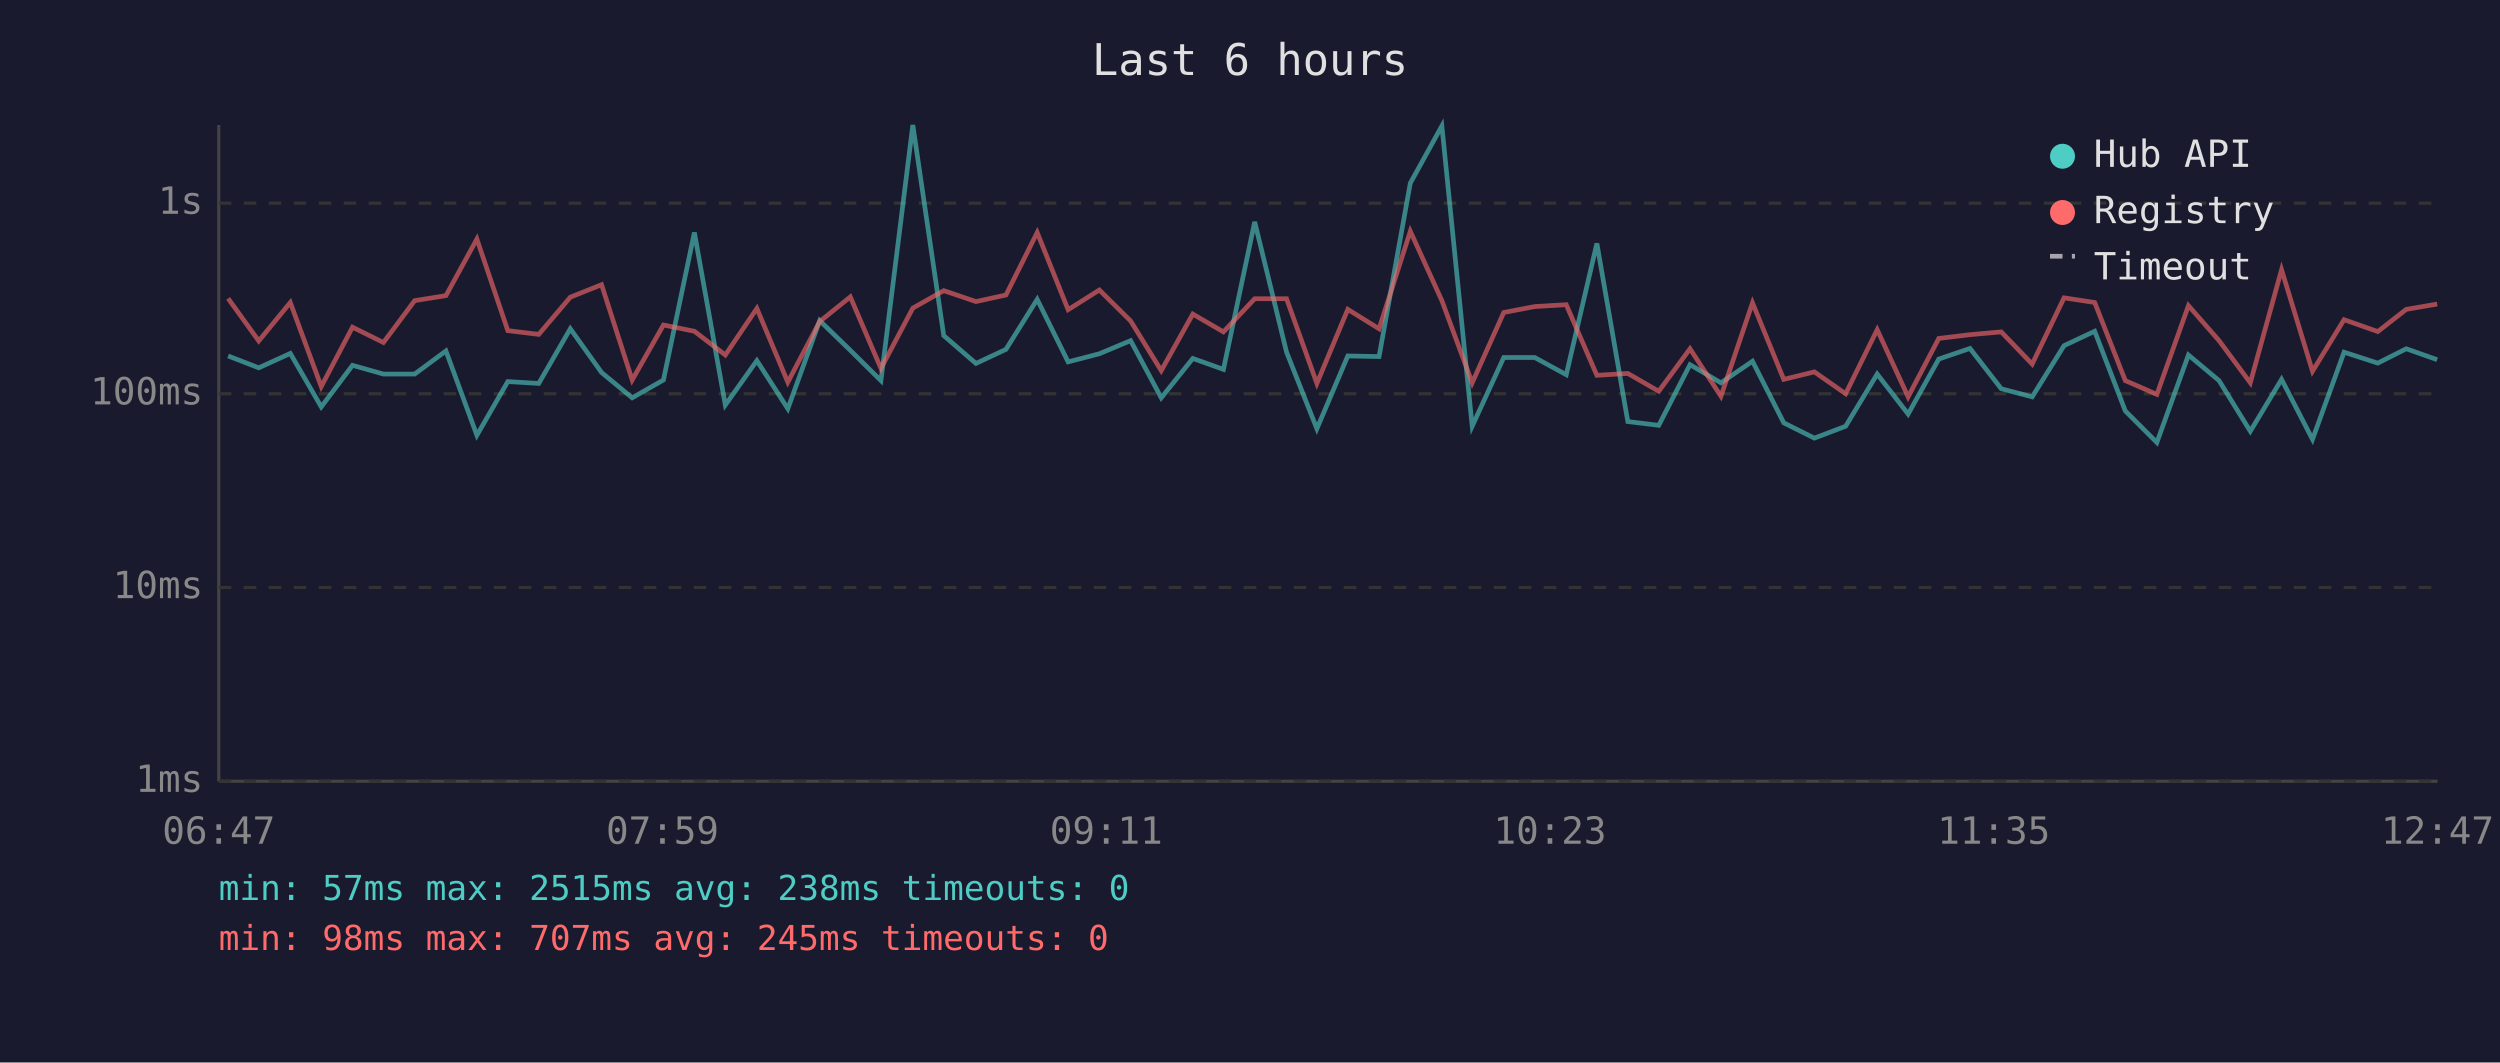
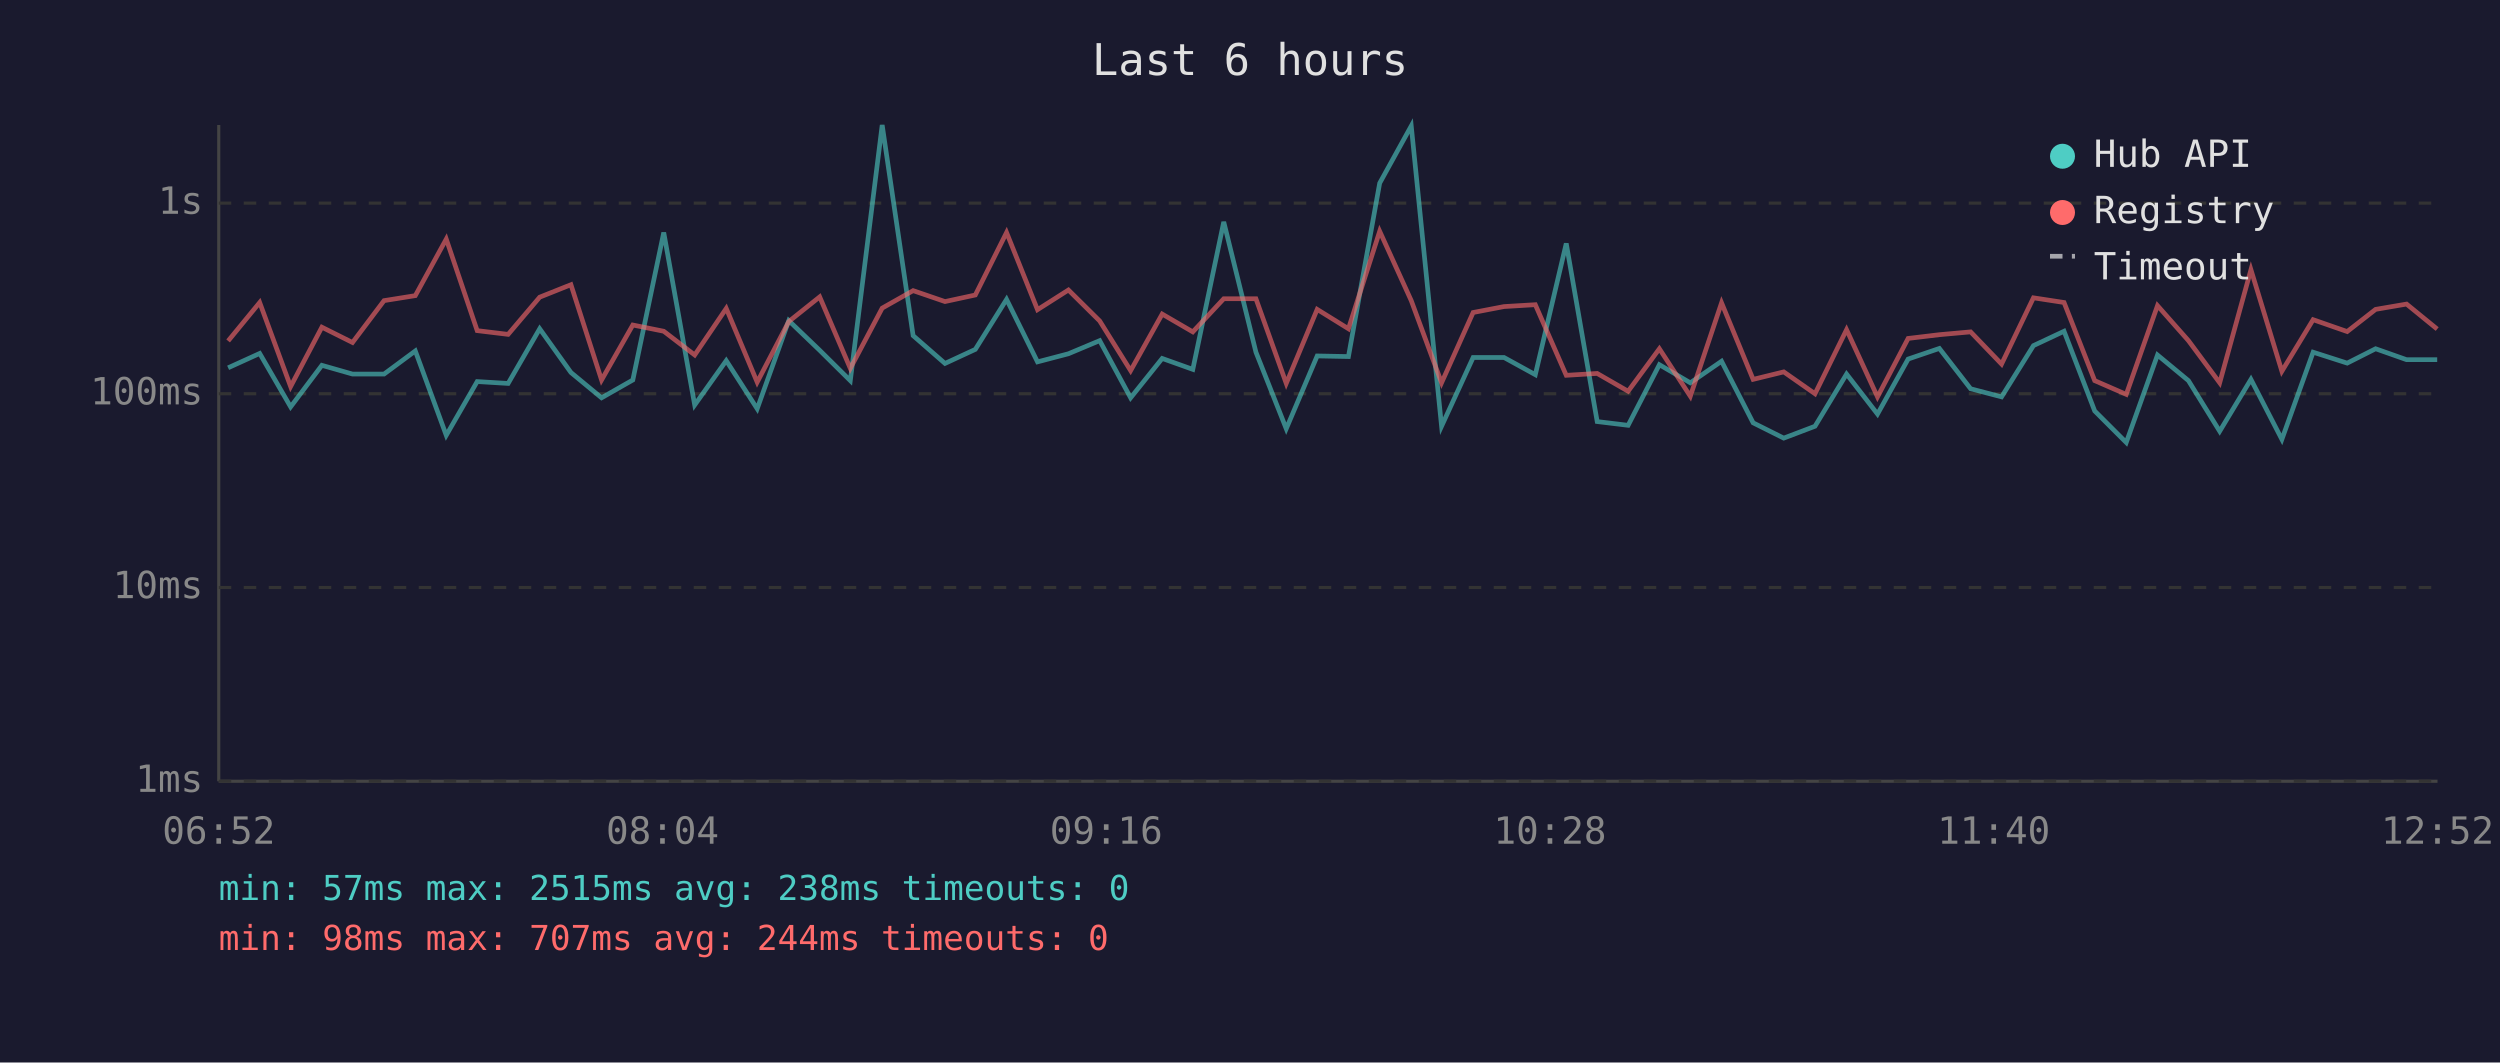
<svg xmlns="http://www.w3.org/2000/svg" viewBox="0 0 800 340" font-family="monospace" font-size="12">
  <rect width="800" height="340" fill="#1a1a2e" />
  <text x="400" y="24" fill="#e0e0e0" font-size="14" text-anchor="middle">Last 6 hours</text>
  <line x1="70" y1="40" x2="70" y2="250" stroke="#444" stroke-width="1" />
  <line x1="70" y1="250" x2="780" y2="250" stroke="#444" stroke-width="1" />
  <line x1="70" y1="250" x2="780" y2="250" stroke="#333" stroke-width="1" stroke-dasharray="4" />
  <text x="65" y="250" fill="#888" text-anchor="end" dominant-baseline="middle">1ms</text>
  <line x1="70" y1="188" x2="780" y2="188" stroke="#333" stroke-width="1" stroke-dasharray="4" />
  <text x="65" y="188" fill="#888" text-anchor="end" dominant-baseline="middle">10ms</text>
  <line x1="70" y1="126" x2="780" y2="126" stroke="#333" stroke-width="1" stroke-dasharray="4" />
  <text x="65" y="126" fill="#888" text-anchor="end" dominant-baseline="middle">100ms</text>
  <line x1="70" y1="65" x2="780" y2="65" stroke="#333" stroke-width="1" stroke-dasharray="4" />
  <text x="65" y="65" fill="#888" text-anchor="end" dominant-baseline="middle">1s</text>
-   <text x="70" y="270" fill="#888" text-anchor="middle">06:47</text>
-   <text x="212" y="270" fill="#888" text-anchor="middle">07:59</text>
-   <text x="354" y="270" fill="#888" text-anchor="middle">09:11</text>
-   <text x="496" y="270" fill="#888" text-anchor="middle">10:23</text>
-   <text x="638" y="270" fill="#888" text-anchor="middle">11:35</text>
-   <text x="780" y="270" fill="#888" text-anchor="middle">12:47</text>
-   <polyline points="73.0,113.9 82.8,117.7 92.9,113.1 102.8,130.2 112.8,116.9 122.7,119.7 132.7,119.7 142.7,112.3 152.6,139.3 162.5,122.1 172.4,122.7 182.5,105.2 192.5,119.2 202.3,127.3 212.3,121.6 222.2,74.4 232.1,129.6 242.2,115.4 252.1,130.8 262.3,102.6 272.1,112.1 281.9,121.8 292.1,40.0 302.0,107.4 312.3,116.3 321.9,111.8 331.9,95.8 341.8,115.8 351.8,113.2 361.8,109.0 371.6,127.3 381.7,114.7 391.5,118.2 401.5,71.0 411.7,112.7 421.4,137.2 431.3,113.9 441.3,114.1 451.3,58.6 461.4,40.3 471.1,136.4 481.2,114.4 491.1,114.4 501.2,119.9 511.0,77.9 520.9,134.9 530.8,136.1 540.8,116.7 550.7,122.5 560.8,115.6 570.8,135.3 580.6,140.2 590.6,136.4 600.7,119.7 610.6,132.5 620.4,114.9 630.4,111.5 640.4,124.4 650.3,127.0 660.5,110.6 670.3,106.0 680.1,131.5 690.2,141.6 700.3,113.6 710.1,121.8 720.1,138.0 730.1,121.4 740.0,140.6 750.1,112.7 760.9,116.2 770.0,111.6 779.9,115.1" fill="none" stroke="#4ecdc4" stroke-width="1.5" opacity="0.6" />
-   <polyline points="73.0,95.5 82.8,109.1 92.9,96.8 102.8,123.7 112.8,104.7 122.7,109.6 132.7,96.2 142.7,94.6 152.6,76.5 162.5,105.8 172.4,107.0 182.5,95.1 192.5,91.1 202.3,121.6 212.3,104.0 222.2,106.0 232.1,113.6 242.2,98.7 252.1,122.3 262.3,102.9 272.1,95.0 281.9,117.9 292.1,98.6 302.0,93.0 312.3,96.5 321.9,94.4 331.9,74.4 341.8,99.1 351.8,92.8 361.8,102.7 371.6,118.6 381.7,100.5 391.5,106.2 401.5,95.6 411.7,95.6 421.4,122.7 431.3,99.0 441.3,105.2 451.3,74.0 461.4,96.2 471.1,122.5 481.2,100.0 491.1,98.1 501.2,97.5 511.0,120.1 520.9,119.5 530.8,125.2 540.8,111.6 550.7,126.8 560.8,96.9 570.8,121.4 580.6,119.0 590.6,126.0 600.7,105.5 610.6,127.0 620.4,108.3 630.4,107.1 640.4,106.2 650.3,116.5 660.5,95.3 670.3,96.8 680.1,121.8 690.2,126.2 700.3,97.8 710.1,109.0 720.1,122.5 730.1,86.3 740.0,118.8 750.1,102.3 760.9,106.1 770.0,99.0 779.9,97.3" fill="none" stroke="#ff6b6b" stroke-width="1.5" opacity="0.6" />
+   <text x="70" y="270" fill="#888" text-anchor="middle">06:52</text>
+   <text x="212" y="270" fill="#888" text-anchor="middle">08:04</text>
+   <text x="354" y="270" fill="#888" text-anchor="middle">09:16</text>
+   <text x="496" y="270" fill="#888" text-anchor="middle">10:28</text>
+   <text x="638" y="270" fill="#888" text-anchor="middle">11:40</text>
+   <text x="780" y="270" fill="#888" text-anchor="middle">12:52</text>
+   <polyline points="73.0,117.7 83.1,113.1 93.0,130.2 103.0,116.9 112.8,119.7 122.9,119.7 132.9,112.3 142.8,139.3 152.7,122.1 162.6,122.7 172.7,105.2 182.7,119.2 192.5,127.3 202.5,121.6 212.4,74.4 222.3,129.6 232.4,115.4 242.3,130.8 252.4,102.6 262.3,112.1 272.1,121.8 282.3,40.0 292.2,107.4 302.4,116.3 312.1,111.8 322.1,95.8 332.0,115.8 341.9,113.2 351.9,109.0 361.8,127.3 371.9,114.7 381.7,118.2 391.6,71.0 401.9,112.7 411.6,137.2 421.5,113.9 431.5,114.1 441.5,58.6 451.6,40.3 461.3,136.4 471.4,114.4 481.3,114.4 491.3,119.9 501.2,77.9 511.1,134.9 521.0,136.1 531.0,116.7 540.9,122.5 550.9,115.6 561.0,135.3 570.8,140.2 580.8,136.4 590.9,119.7 600.8,132.5 610.6,114.9 620.6,111.5 630.6,124.4 640.5,127.0 650.7,110.6 660.5,106.0 670.3,131.5 680.4,141.6 690.4,113.6 700.3,121.8 710.3,138.0 720.3,121.4 730.2,140.6 740.2,112.7 751.1,116.2 760.2,111.6 770.1,115.1 779.9,115.1" fill="none" stroke="#4ecdc4" stroke-width="1.5" opacity="0.6" />
+   <polyline points="73.0,109.1 83.1,96.8 93.0,123.7 103.0,104.7 112.8,109.6 122.9,96.2 132.9,94.6 142.8,76.5 152.7,105.8 162.6,107.0 172.7,95.1 182.7,91.1 192.5,121.6 202.5,104.0 212.4,106.0 222.3,113.6 232.4,98.7 242.3,122.3 252.4,102.9 262.3,95.0 272.1,117.9 282.3,98.6 292.2,93.0 302.4,96.5 312.1,94.4 322.1,74.4 332.0,99.1 341.9,92.8 351.9,102.7 361.8,118.6 371.9,100.5 381.7,106.2 391.6,95.6 401.9,95.6 411.6,122.7 421.5,99.0 431.5,105.2 441.5,74.0 451.6,96.2 461.3,122.5 471.4,100.0 481.3,98.1 491.3,97.5 501.2,120.1 511.1,119.5 521.0,125.2 531.0,111.6 540.9,126.8 550.9,96.9 561.0,121.4 570.8,119.0 580.8,126.0 590.9,105.5 600.8,127.0 610.6,108.3 620.6,107.1 630.6,106.2 640.5,116.5 650.7,95.3 660.5,96.8 670.3,121.8 680.4,126.2 690.4,97.8 700.3,109.0 710.3,122.5 720.3,86.3 730.2,118.8 740.2,102.3 751.1,106.1 760.2,99.0 770.1,97.3 779.9,105.3" fill="none" stroke="#ff6b6b" stroke-width="1.5" opacity="0.6" />
  <circle cx="660" cy="50" r="4" fill="#4ecdc4" />
  <text x="670" y="50" fill="#e0e0e0" dominant-baseline="middle">Hub API</text>
  <circle cx="660" cy="68" r="4" fill="#ff6b6b" />
  <text x="670" y="68" fill="#e0e0e0" dominant-baseline="middle">Registry</text>
  <line x1="656" y1="82" x2="664" y2="82" stroke="#e0e0e0" stroke-width="1.5" stroke-dasharray="4,3" opacity="0.7" />
  <text x="670" y="86" fill="#e0e0e0" dominant-baseline="middle">Timeout</text>
  <text x="70" y="288" fill="#4ecdc4" font-size="11">min: 57ms  max: 2515ms  avg: 238ms  timeouts: 0</text>
-   <text x="70" y="304" fill="#ff6b6b" font-size="11">min: 98ms  max: 707ms  avg: 245ms  timeouts: 0</text>
+   <text x="70" y="304" fill="#ff6b6b" font-size="11">min: 98ms  max: 707ms  avg: 244ms  timeouts: 0</text>
</svg>
